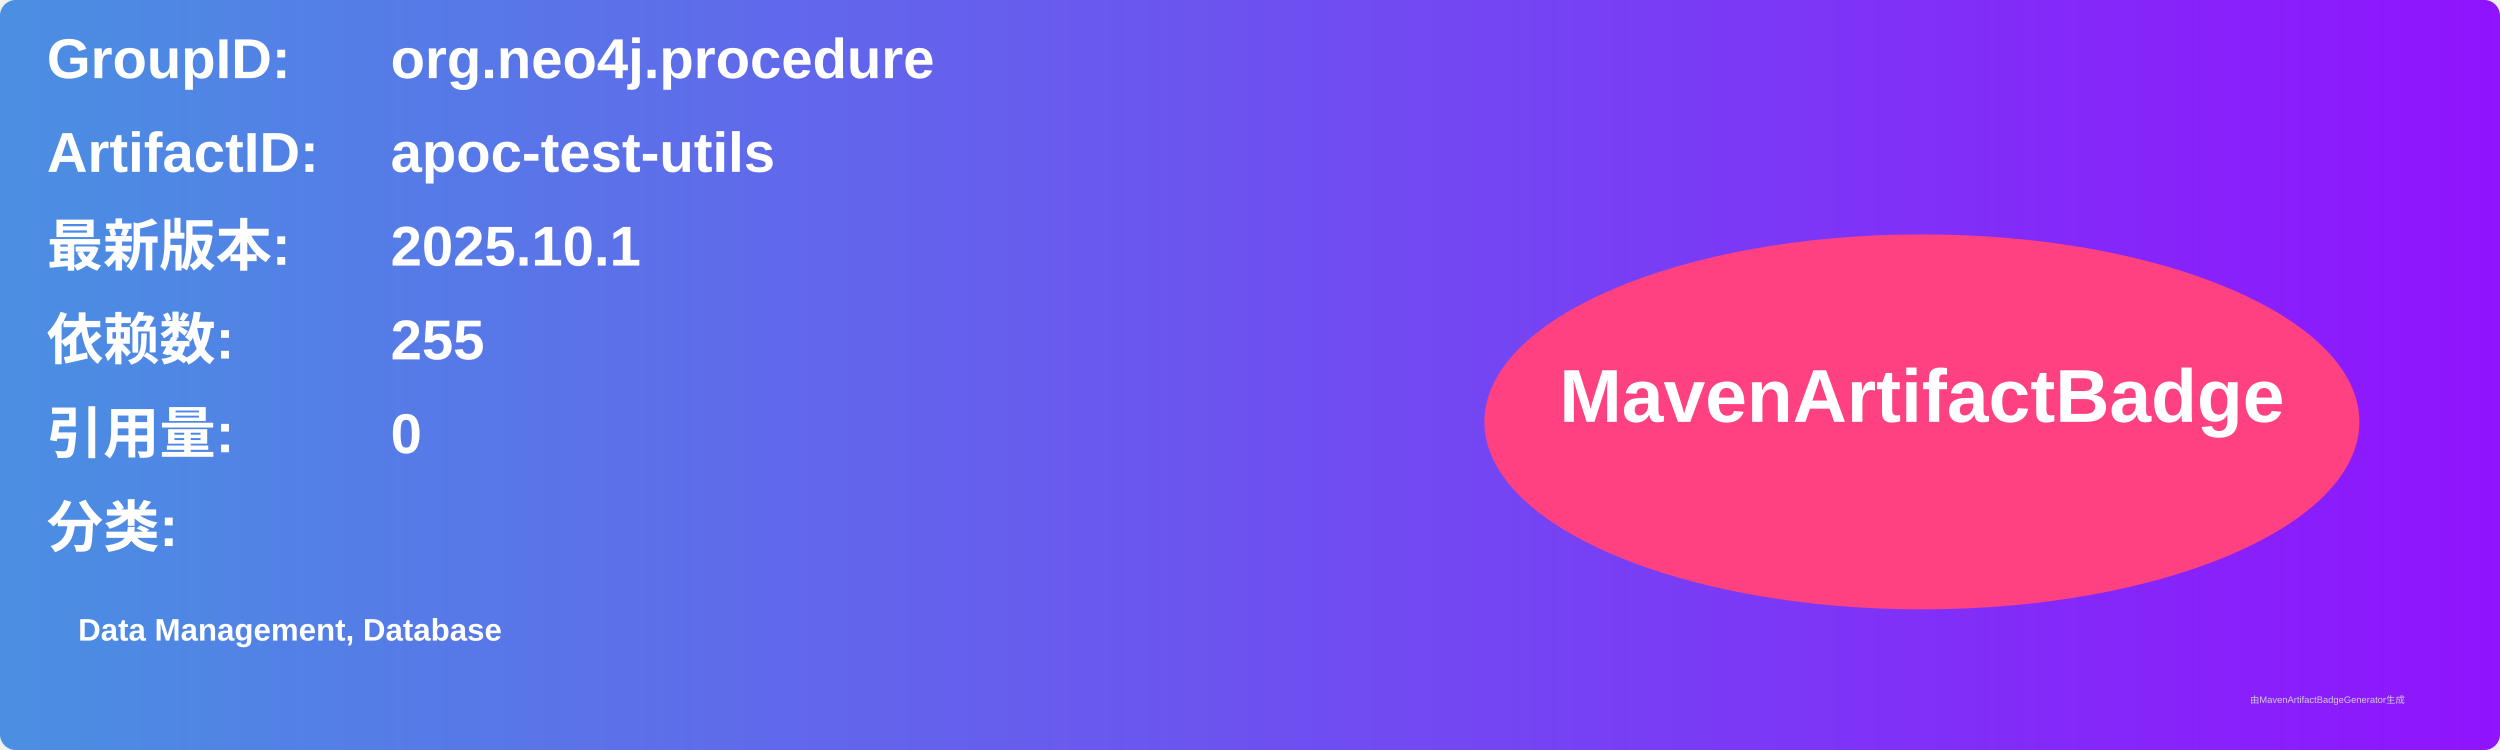
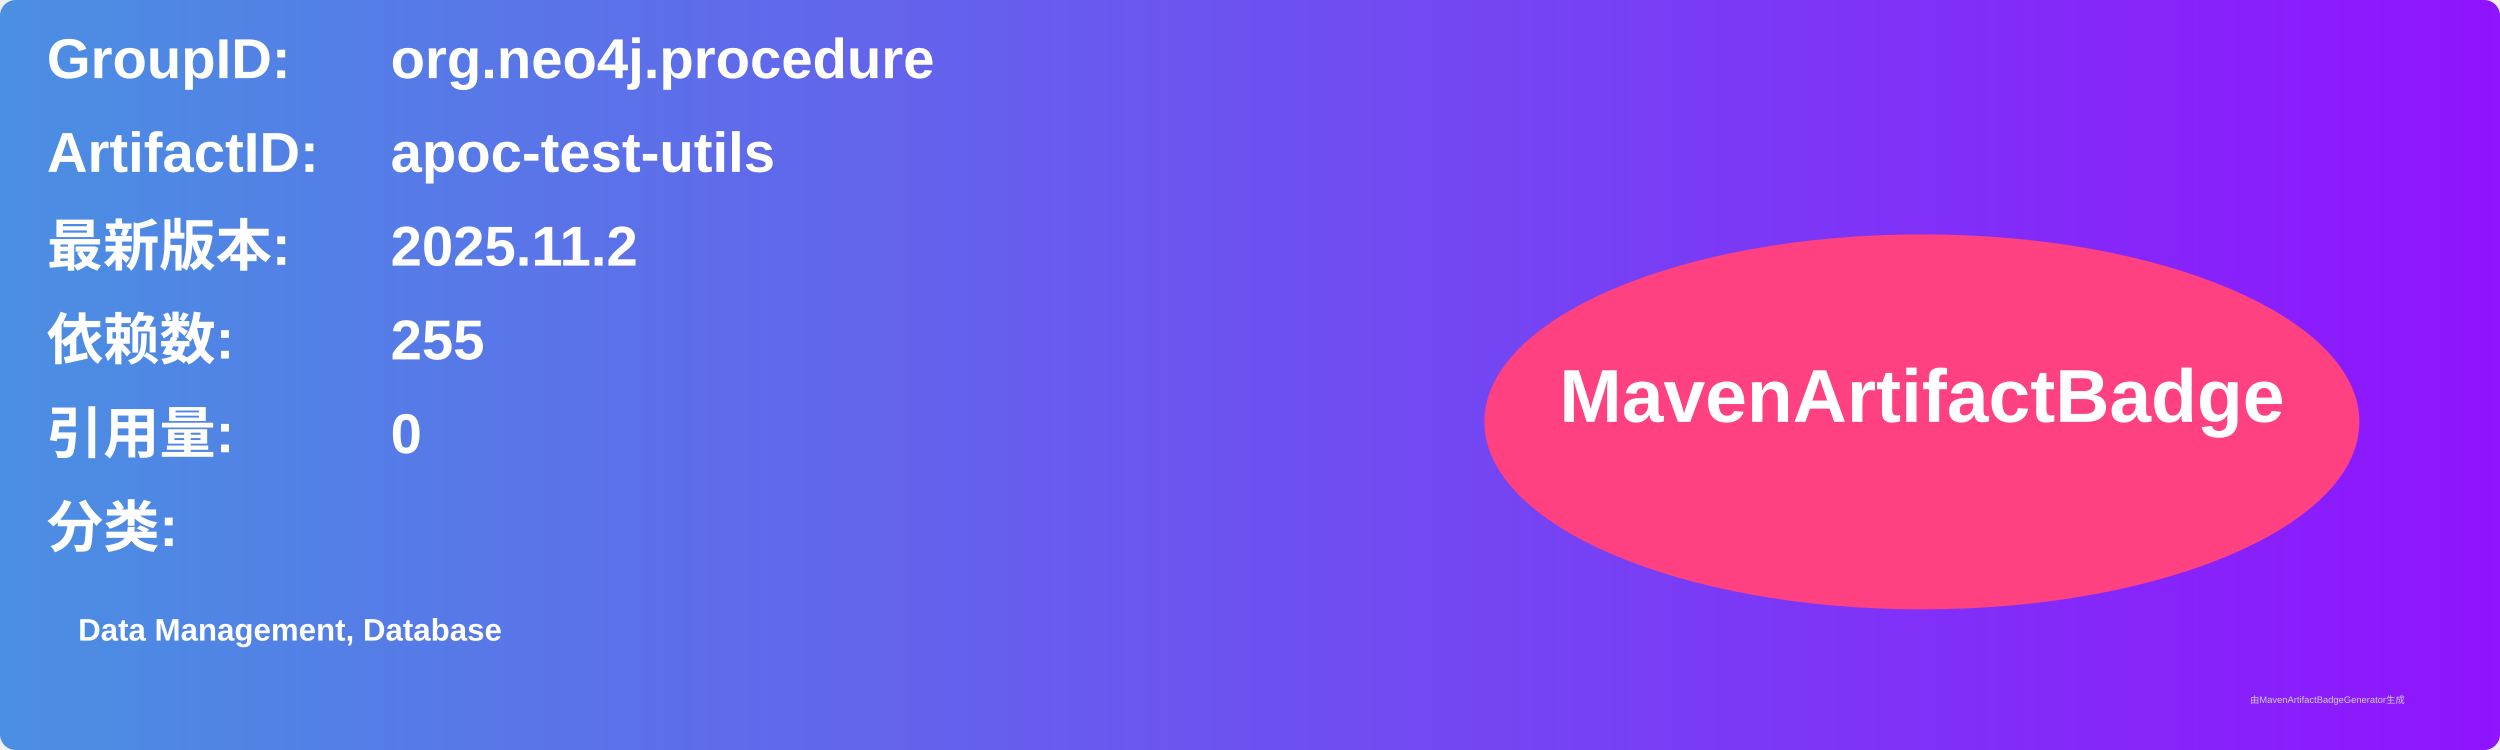
<svg xmlns="http://www.w3.org/2000/svg" width="800" height="240" viewBox="0 0 800 240">
  <linearGradient id="grad" x1="0%" y1="0%" x2="100%" y2="0%">
    <stop offset="0%" stop-color="#4a90e2" />
    <stop offset="100%" stop-color="#9013fe" />
  </linearGradient>
  <rect width="100%" height="100%" rx="5" ry="5" fill="url(#grad)" />
  <g transform="translate(15, 15)">
    <text x="0" y="10" font-family="Arial" font-size="18" fill="white" font-weight="bold" width="260">GroupID:</text>
    <text x="110" y="10" font-family="Arial" font-size="18" fill="white" font-weight="bold" width="460">org.neo4j.procedure</text>
    <text x="0" y="40" font-family="Arial" font-size="18" fill="white" font-weight="bold" width="260">ArtifactID:</text>
    <text x="110" y="40" font-family="Arial" font-size="18" fill="white" font-weight="bold" width="460">apoc-test-utils</text>
    <text x="0" y="70" font-family="Arial" font-size="18" fill="white" font-weight="bold">最新版本:</text>
    <text x="110" y="70" font-family="Arial" font-size="18" fill="white" font-weight="bold">
-       <tspan font-weight="bold">2025.10.1</tspan>
+       <tspan font-weight="bold">2025.11.2</tspan>
    </text>
    <text x="0" y="100" font-family="Arial" font-size="18" fill="white" font-weight="bold">依赖数: </text>
    <text x="110" y="100" font-family="Arial" font-size="18" fill="white">
      <tspan font-weight="bold">255</tspan>
    </text>
    <text x="0" y="130" font-family="Arial" font-size="18" fill="white" font-weight="bold">引用量: </text>
    <text x="110" y="130" font-family="Arial" font-size="18" fill="white">
      <tspan font-weight="bold">0</tspan>
    </text>
    <text x="0" y="160" font-family="Arial" font-size="18" fill="white" font-weight="bold">分类:</text>
    <text x="10" y="190" font-family="Arial" font-size="10" fill="white">
      <tspan font-weight="bold">Data Management, Database</tspan>
    </text>
    <ellipse cx="600" cy="120" rx="140" ry="60" fill="#ff4081" />
    <text x="600" y="120" text-anchor="middle" font-family="Arial" font-size="24" fill="white" font-weight="bold">MavenArtifactBadge</text>
  </g>
  <text x="720" y="225" font-family="Arial" font-size="3" fill="#d0d0d0">由MavenArtifactBadgeGenerator生成</text>
</svg>
